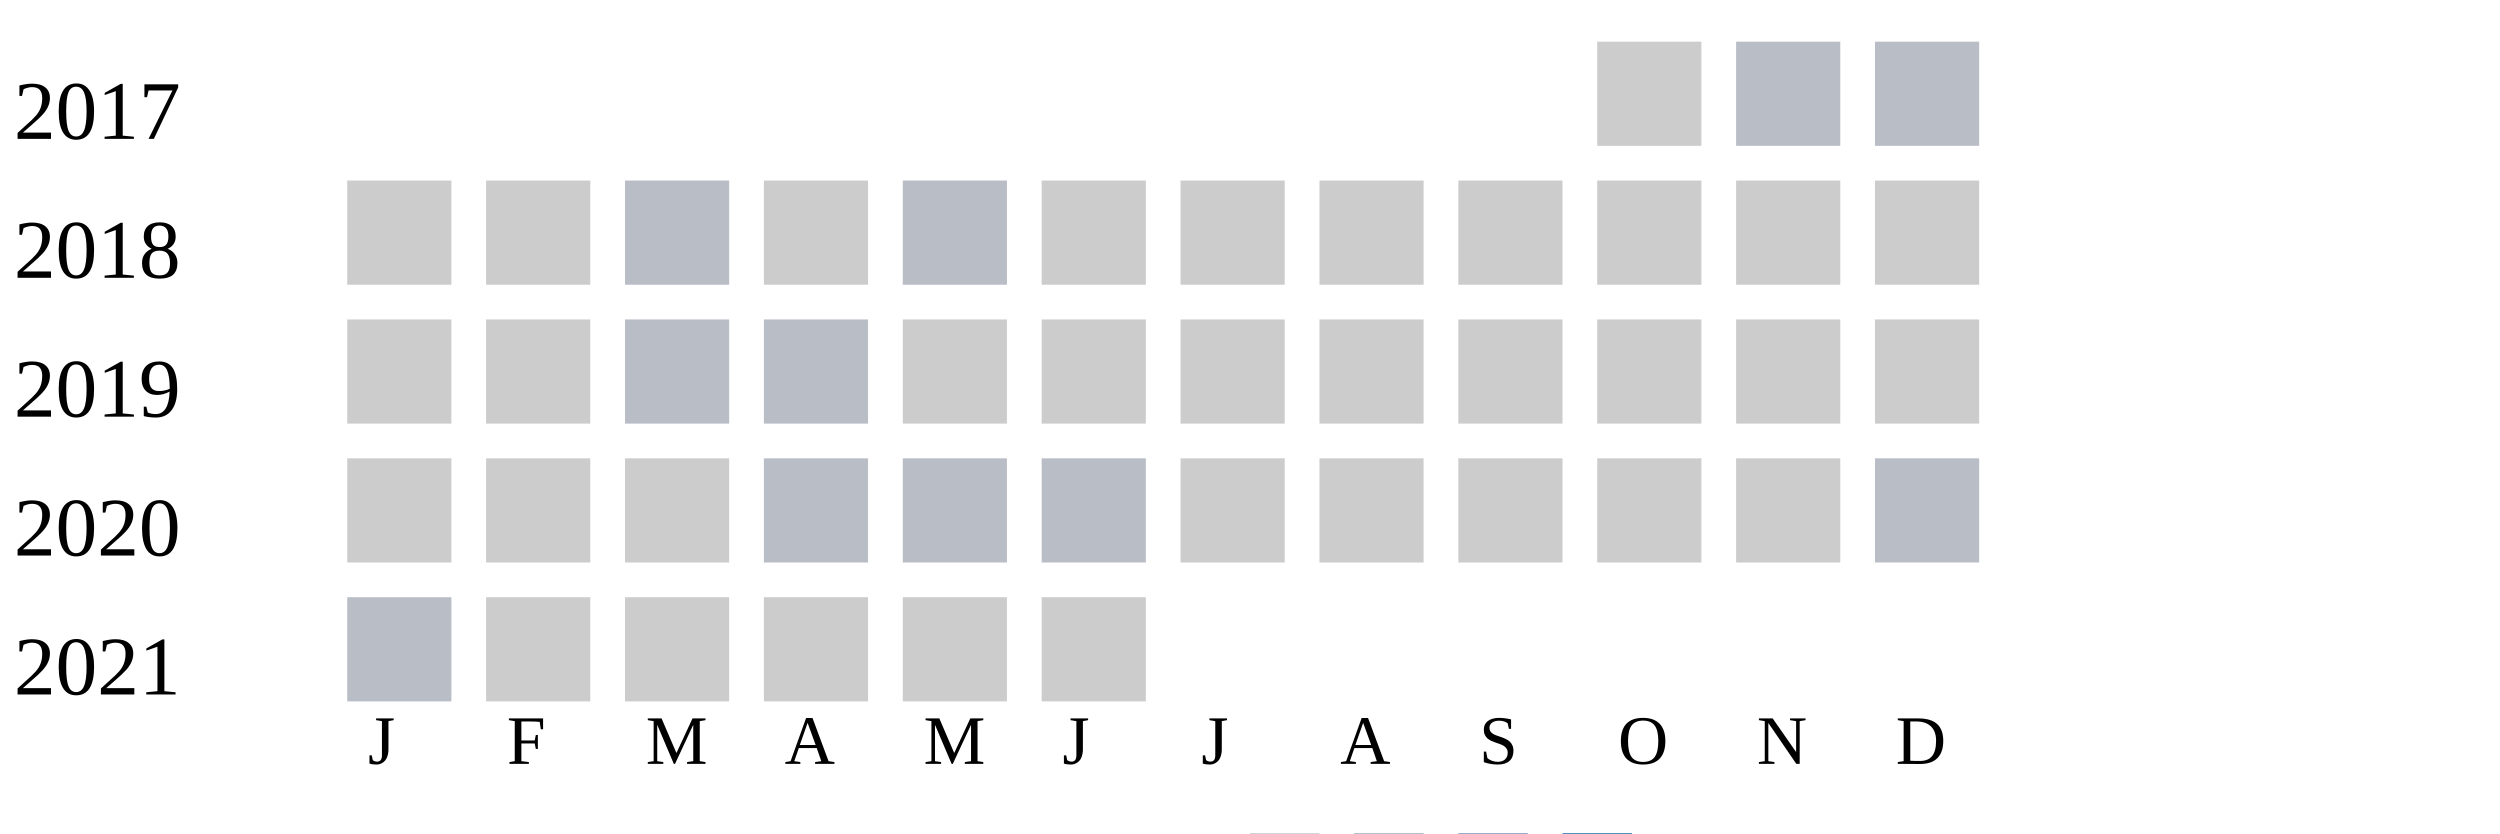
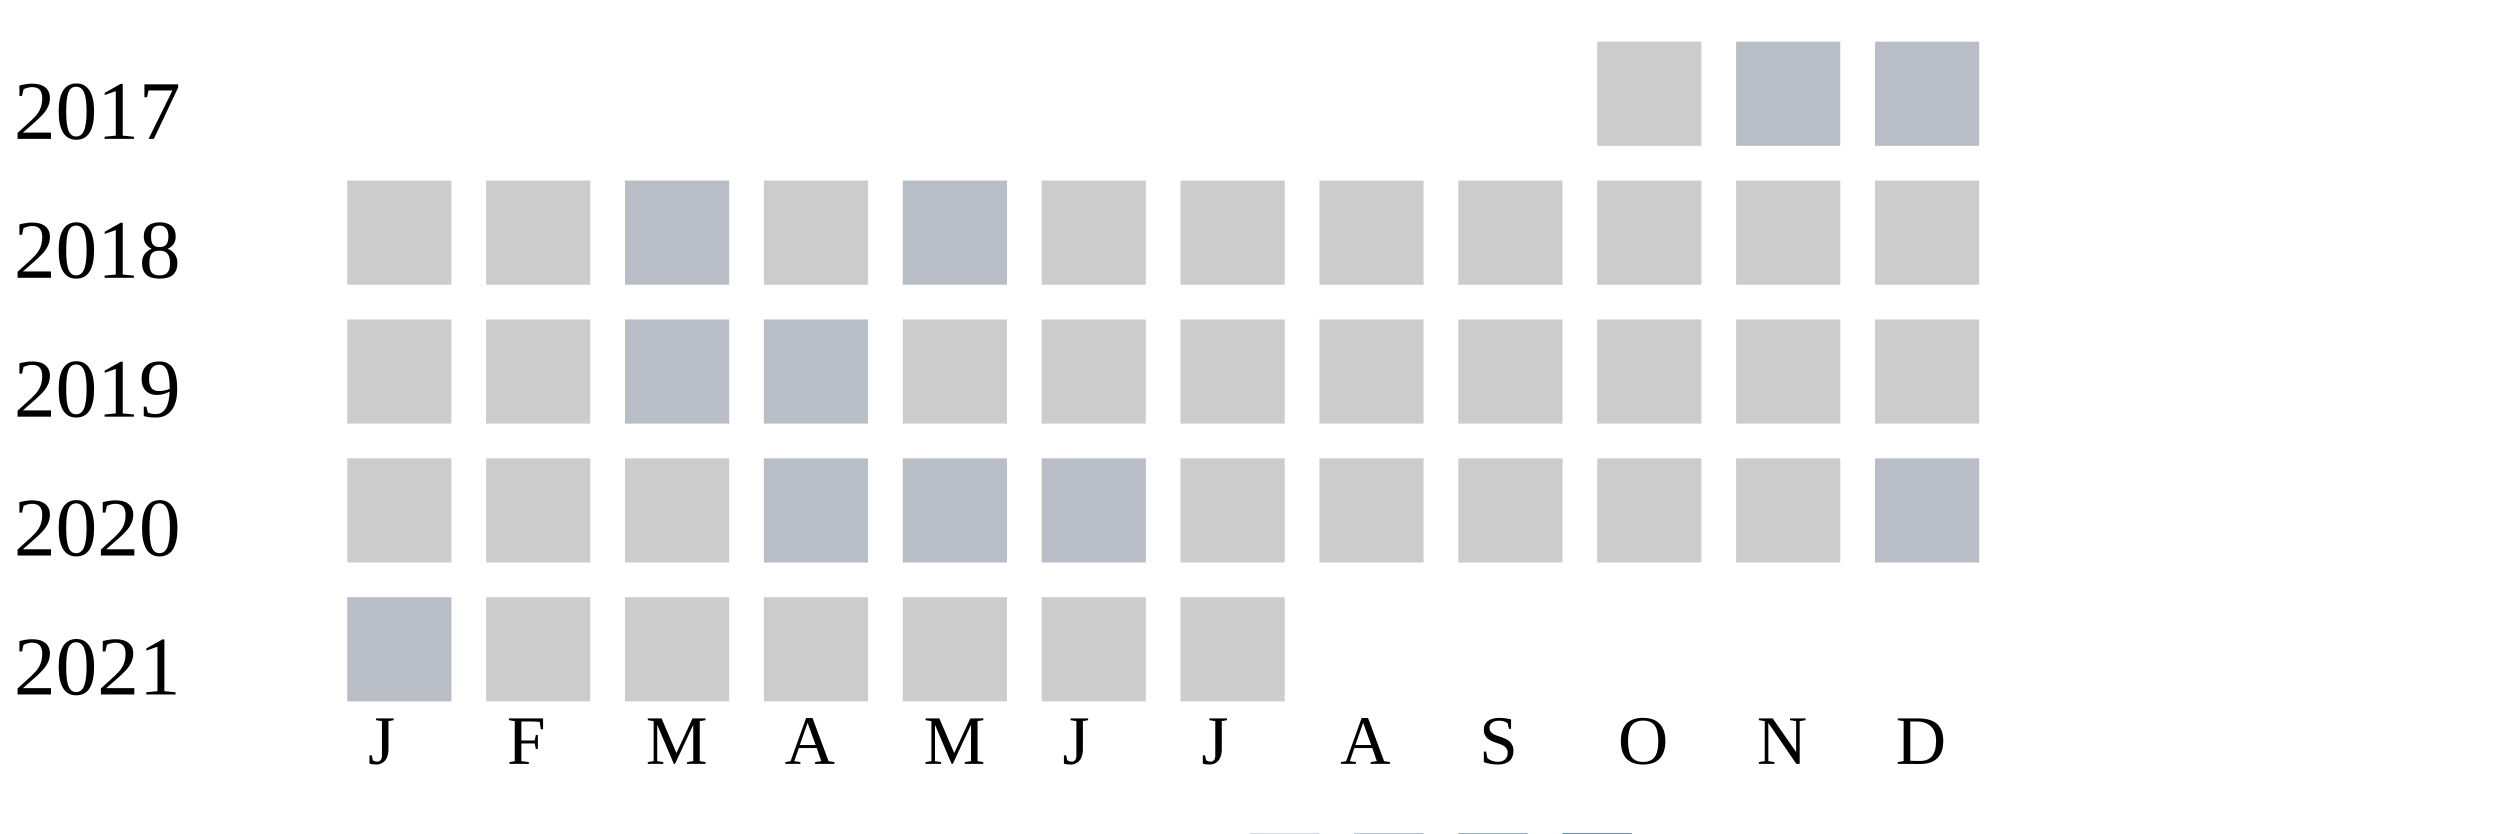
<svg xmlns="http://www.w3.org/2000/svg" width="360" height="120">
  <g transform="translate(0 0)">
    <text x="2" y="20">2017</text>
    <rect x="230" y="6" width="15" height="15" fill="#cccccc" />
    <rect x="250" y="6" width="15" height="15" fill="#b9bdc6" />
    <rect x="270" y="6" width="15" height="15" fill="#b9bdc6" />
  </g>
  <g transform="translate(0 20)">
    <text x="2" y="20">2018</text>
    <rect x="50" y="6" width="15" height="15" fill="#cccccc" />
    <rect x="70" y="6" width="15" height="15" fill="#cccccc" />
    <rect x="90" y="6" width="15" height="15" fill="#b9bdc6" />
    <rect x="110" y="6" width="15" height="15" fill="#cccccc" />
    <rect x="130" y="6" width="15" height="15" fill="#b9bdc6" />
    <rect x="150" y="6" width="15" height="15" fill="#cccccc" />
    <rect x="170" y="6" width="15" height="15" fill="#cccccc" />
    <rect x="190" y="6" width="15" height="15" fill="#cccccc" />
    <rect x="210" y="6" width="15" height="15" fill="#cccccc" />
    <rect x="230" y="6" width="15" height="15" fill="#cccccc" />
    <rect x="250" y="6" width="15" height="15" fill="#cccccc" />
    <rect x="270" y="6" width="15" height="15" fill="#cccccc" />
  </g>
  <g transform="translate(0 40)">
    <text x="2" y="20">2019</text>
    <rect x="50" y="6" width="15" height="15" fill="#cccccc" />
    <rect x="70" y="6" width="15" height="15" fill="#cccccc" />
    <rect x="90" y="6" width="15" height="15" fill="#b9bdc6" />
    <rect x="110" y="6" width="15" height="15" fill="#b9bdc6" />
    <rect x="130" y="6" width="15" height="15" fill="#cccccc" />
    <rect x="150" y="6" width="15" height="15" fill="#cccccc" />
    <rect x="170" y="6" width="15" height="15" fill="#cccccc" />
    <rect x="190" y="6" width="15" height="15" fill="#cccccc" />
    <rect x="210" y="6" width="15" height="15" fill="#cccccc" />
    <rect x="230" y="6" width="15" height="15" fill="#cccccc" />
    <rect x="250" y="6" width="15" height="15" fill="#cccccc" />
    <rect x="270" y="6" width="15" height="15" fill="#cccccc" />
  </g>
  <g transform="translate(0 60)">
    <text x="2" y="20">2020</text>
    <rect x="50" y="6" width="15" height="15" fill="#cccccc" />
    <rect x="70" y="6" width="15" height="15" fill="#cccccc" />
    <rect x="90" y="6" width="15" height="15" fill="#cccccc" />
    <rect x="110" y="6" width="15" height="15" fill="#b9bdc6" />
    <rect x="130" y="6" width="15" height="15" fill="#b9bdc6" />
    <rect x="150" y="6" width="15" height="15" fill="#b9bdc6" />
    <rect x="170" y="6" width="15" height="15" fill="#cccccc" />
    <rect x="190" y="6" width="15" height="15" fill="#cccccc" />
    <rect x="210" y="6" width="15" height="15" fill="#cccccc" />
    <rect x="230" y="6" width="15" height="15" fill="#cccccc" />
    <rect x="250" y="6" width="15" height="15" fill="#cccccc" />
    <rect x="270" y="6" width="15" height="15" fill="#b9bdc6" />
  </g>
  <g transform="translate(0 80)">
    <text x="2" y="20">2021</text>
    <rect x="50" y="6" width="15" height="15" fill="#b9bdc6" />
    <rect x="70" y="6" width="15" height="15" fill="#cccccc" />
    <rect x="90" y="6" width="15" height="15" fill="#cccccc" />
    <rect x="110" y="6" width="15" height="15" fill="#cccccc" />
    <rect x="130" y="6" width="15" height="15" fill="#cccccc" />
    <rect x="150" y="6" width="15" height="15" fill="#cccccc" />
+     <rect x="170" y="6" width="15" height="15" fill="#cccccc" />
  </g>
  <text style="font-size: 10px; text-align: center" x="53" y="110">J</text>
  <text style="font-size: 10px; text-align: center" x="73" y="110">F</text>
  <text style="font-size: 10px; text-align: center" x="93" y="110">M</text>
  <text style="font-size: 10px; text-align: center" x="113" y="110">A</text>
  <text style="font-size: 10px; text-align: center" x="133" y="110">M</text>
  <text style="font-size: 10px; text-align: center" x="153" y="110">J</text>
  <text style="font-size: 10px; text-align: center" x="173" y="110">J</text>
  <text style="font-size: 10px; text-align: center" x="193" y="110">A</text>
  <text style="font-size: 10px; text-align: center" x="213" y="110">S</text>
  <text style="font-size: 10px; text-align: center" x="233" y="110">O</text>
  <text style="font-size: 10px; text-align: center" x="253" y="110">N</text>
  <text style="font-size: 10px; text-align: center" x="273" y="110">D</text>
  <text style="font-size: 10px;" x="155" y="129">Less</text>
  <rect fill="#b9bdc6" width="10" height="10" x="180" y="120" />
  <rect fill="#919fba" width="10" height="10" x="195" y="120" />
  <rect fill="#6882ae" width="10" height="10" x="210" y="120" />
  <rect fill="#005a9c" width="10" height="10" x="225" y="120" />
  <text x="240" y="129" style="font-size: 10px;">More</text>
</svg>
